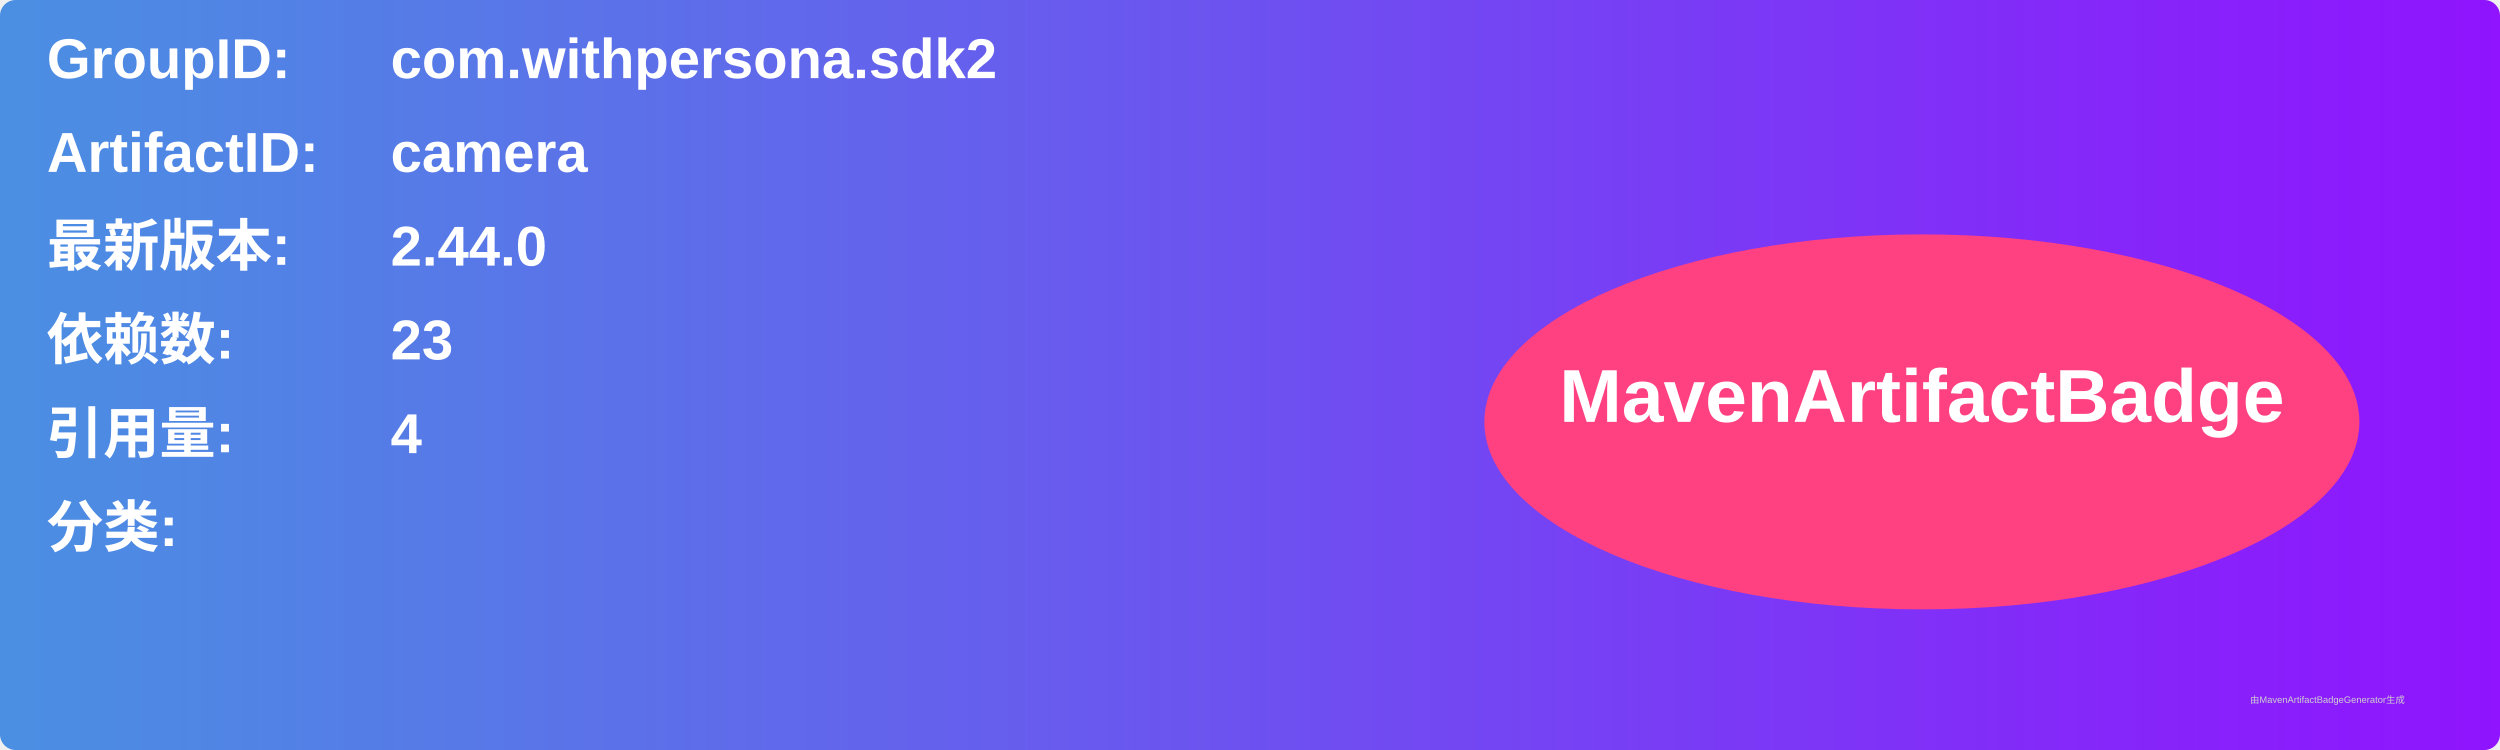
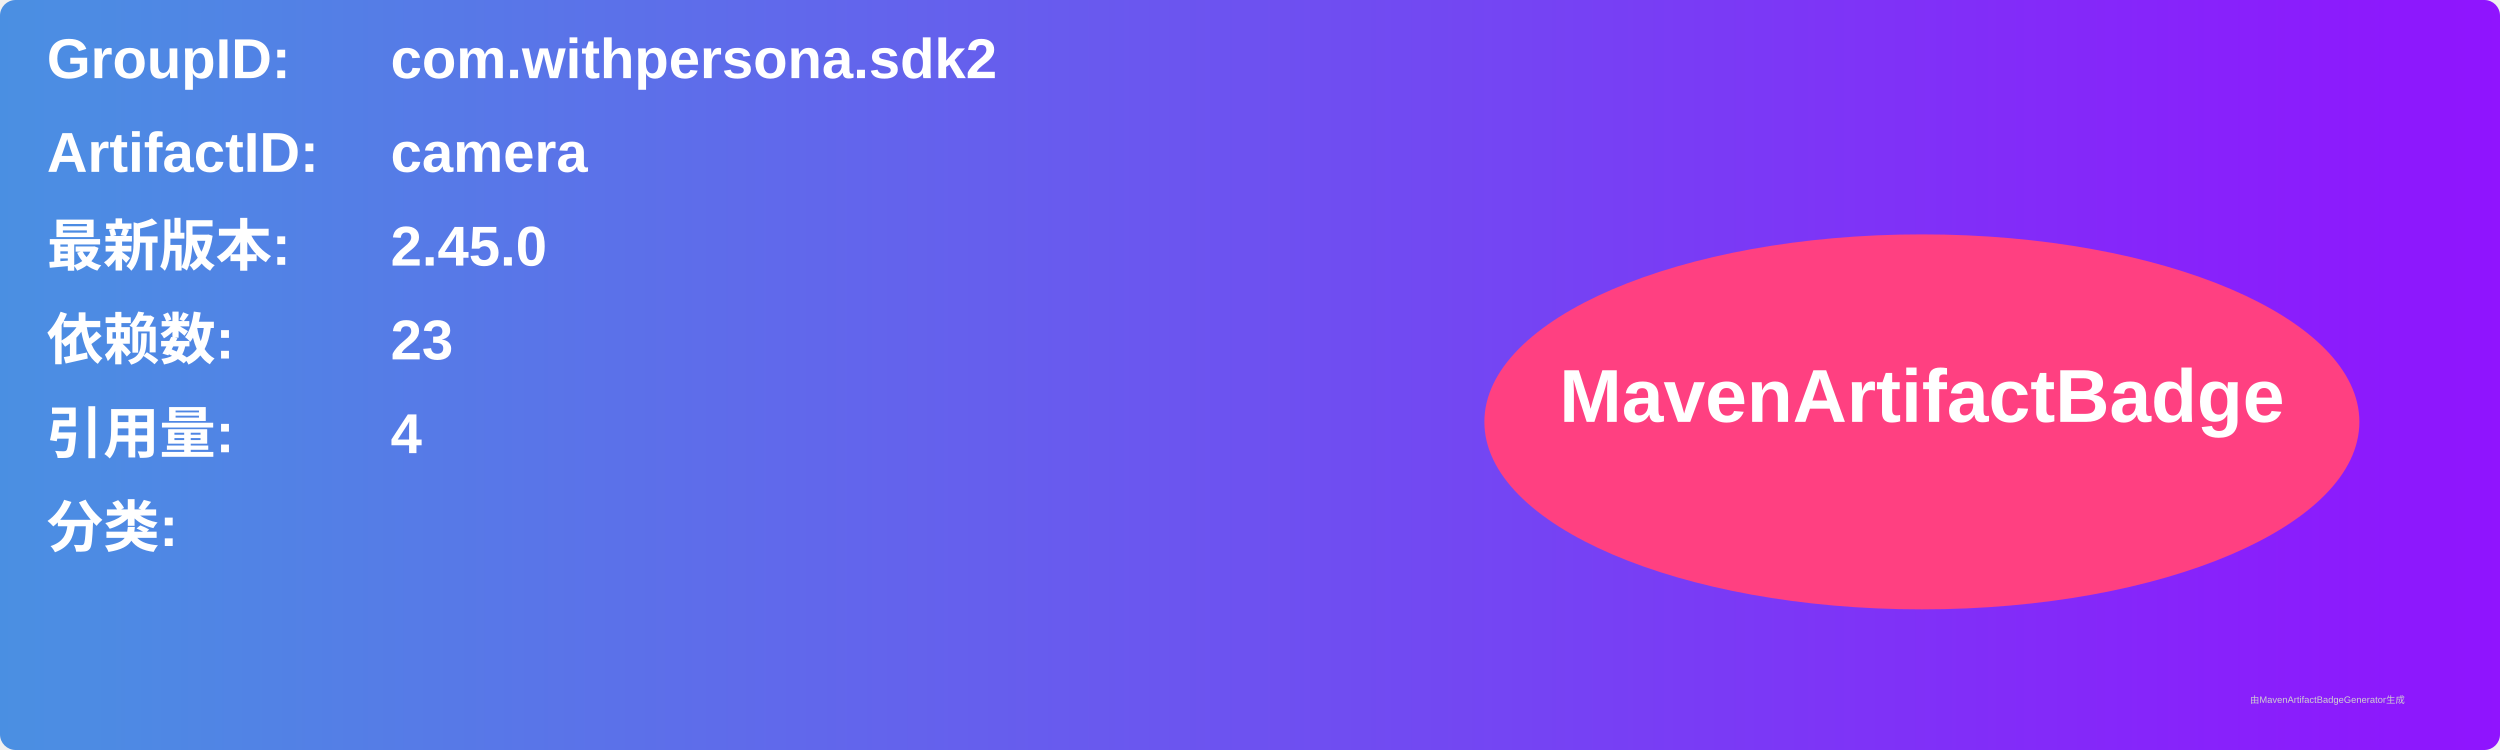
<svg xmlns="http://www.w3.org/2000/svg" width="800" height="240" viewBox="0 0 800 240">
  <linearGradient id="grad" x1="0%" y1="0%" x2="100%" y2="0%">
    <stop offset="0%" stop-color="#4a90e2" />
    <stop offset="100%" stop-color="#9013fe" />
  </linearGradient>
  <rect width="100%" height="100%" rx="5" ry="5" fill="url(#grad)" />
  <g transform="translate(15, 15)">
    <text x="0" y="10" font-family="Arial" font-size="18" fill="white" font-weight="bold" width="260">GroupID:</text>
    <text x="110" y="10" font-family="Arial" font-size="18" fill="white" font-weight="bold" width="460">com.withpersona.sdk2</text>
    <text x="0" y="40" font-family="Arial" font-size="18" fill="white" font-weight="bold" width="260">ArtifactID:</text>
    <text x="110" y="40" font-family="Arial" font-size="18" fill="white" font-weight="bold" width="460">camera</text>
    <text x="0" y="70" font-family="Arial" font-size="18" fill="white" font-weight="bold">最新版本:</text>
    <text x="110" y="70" font-family="Arial" font-size="18" fill="white" font-weight="bold">
-       <tspan font-weight="bold">2.44.0</tspan>
+       <tspan font-weight="bold">2.45.0</tspan>
    </text>
    <text x="0" y="100" font-family="Arial" font-size="18" fill="white" font-weight="bold">依赖数: </text>
    <text x="110" y="100" font-family="Arial" font-size="18" fill="white">
      <tspan font-weight="bold">23</tspan>
    </text>
    <text x="0" y="130" font-family="Arial" font-size="18" fill="white" font-weight="bold">引用量: </text>
    <text x="110" y="130" font-family="Arial" font-size="18" fill="white">
      <tspan font-weight="bold">4</tspan>
    </text>
    <text x="0" y="160" font-family="Arial" font-size="18" fill="white" font-weight="bold">分类:</text>
    <text x="10" y="190" font-family="Arial" font-size="10" fill="white">
      <tspan font-weight="bold" />
    </text>
    <ellipse cx="600" cy="120" rx="140" ry="60" fill="#ff4081" />
    <text x="600" y="120" text-anchor="middle" font-family="Arial" font-size="24" fill="white" font-weight="bold">MavenArtifactBadge</text>
  </g>
  <text x="720" y="225" font-family="Arial" font-size="3" fill="#d0d0d0">由MavenArtifactBadgeGenerator生成</text>
</svg>
